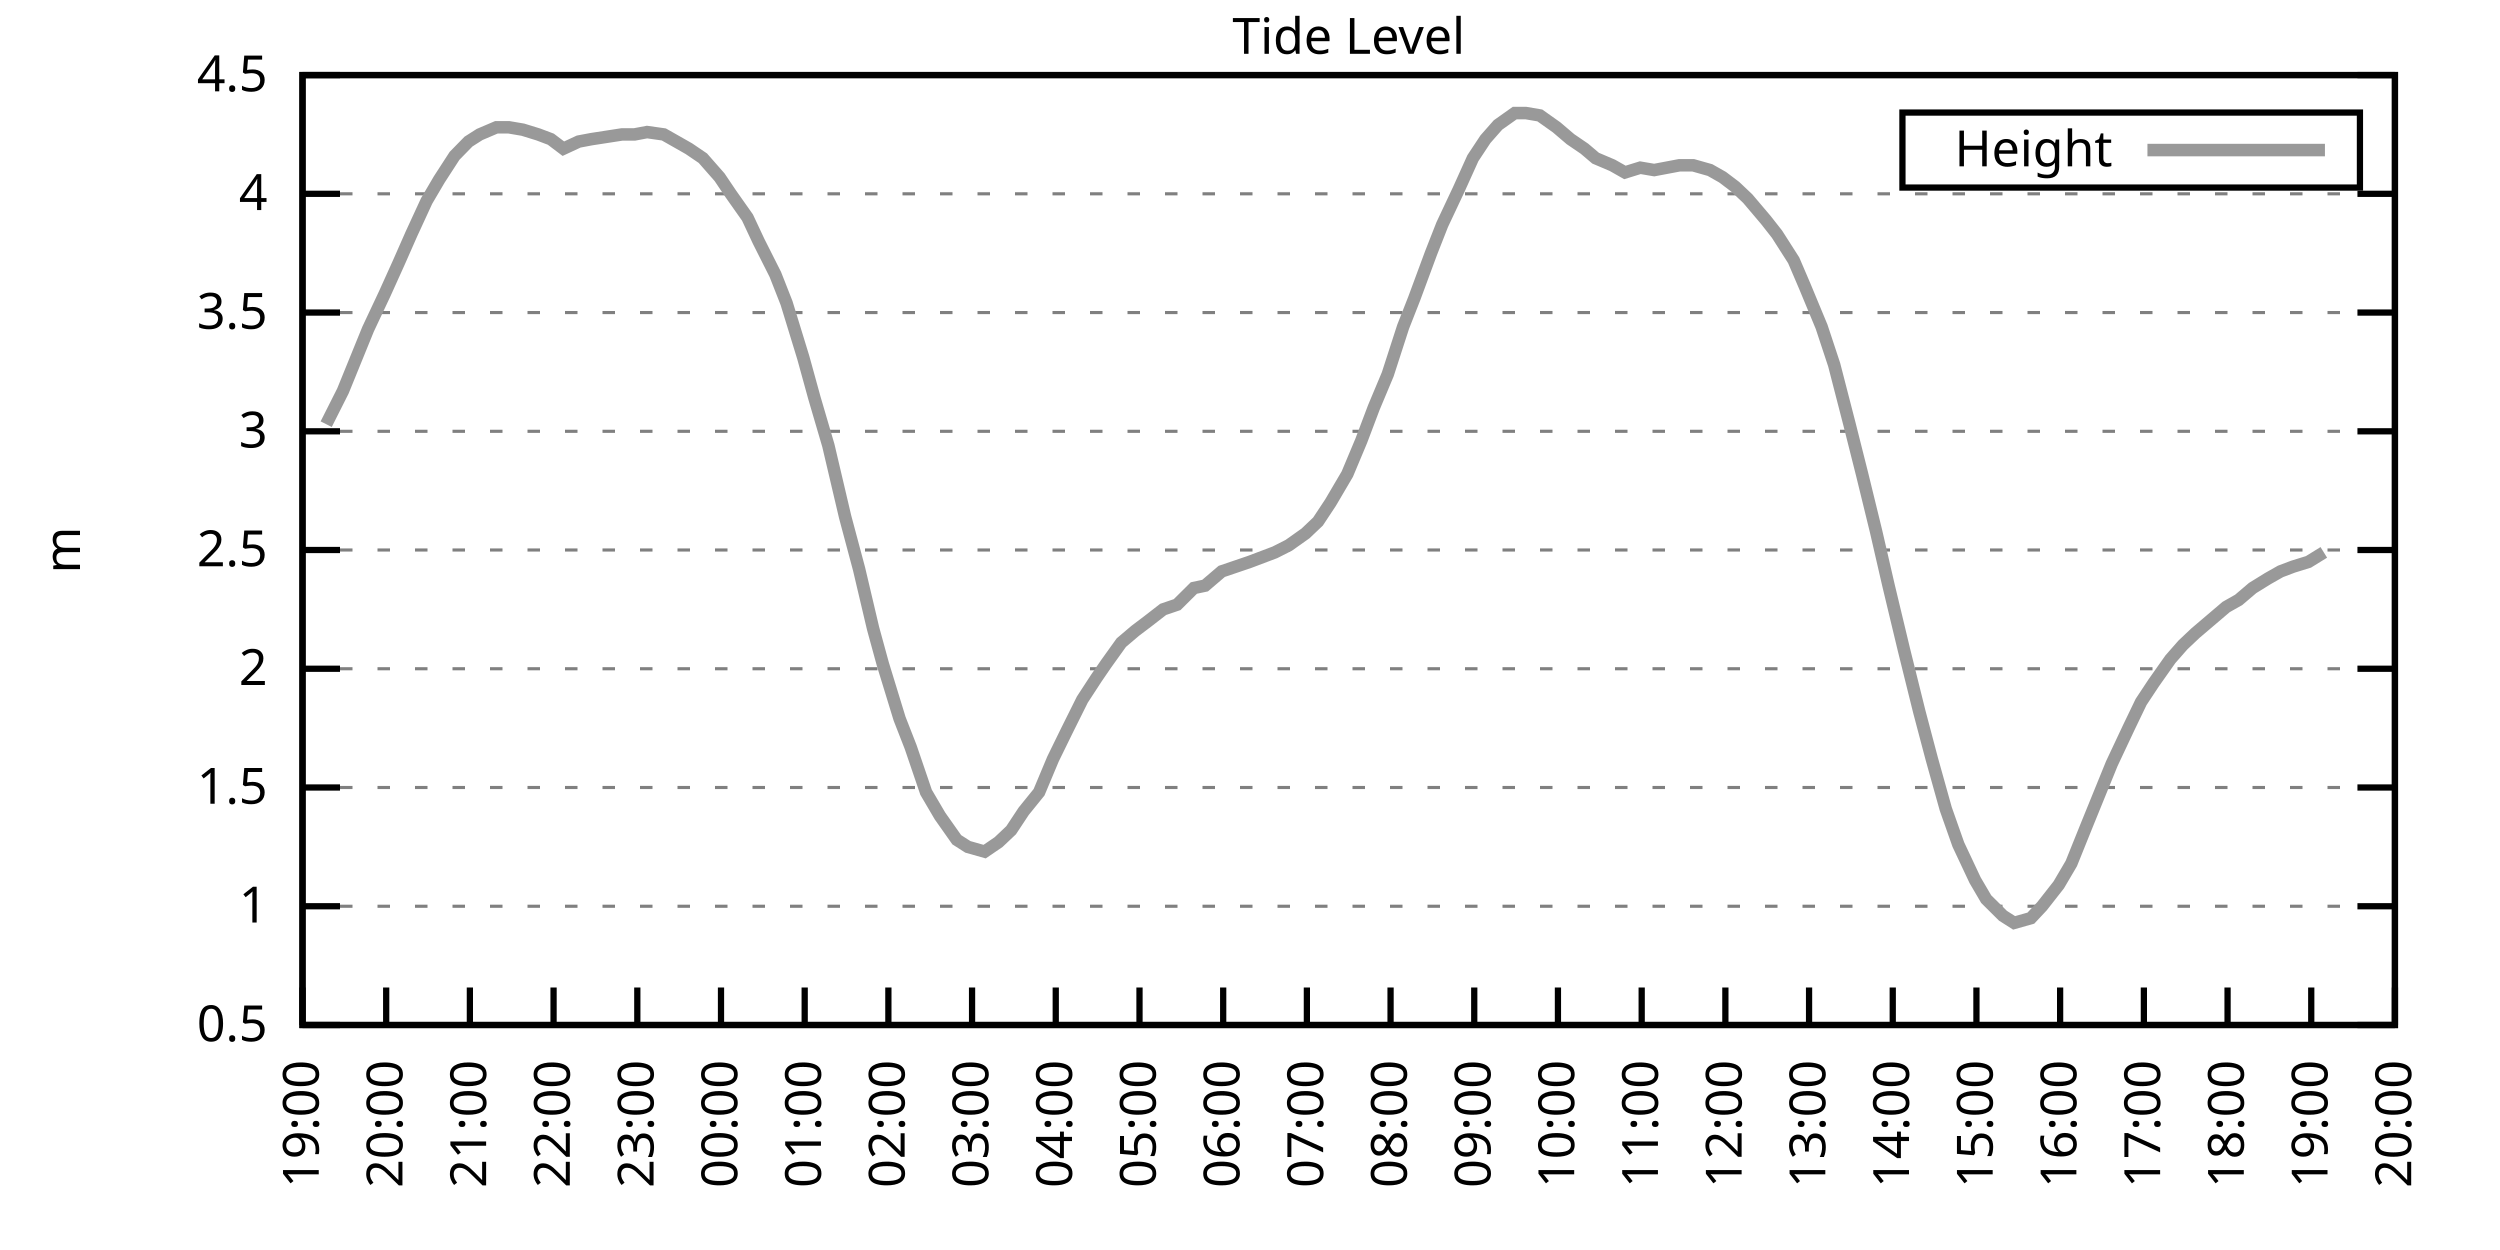
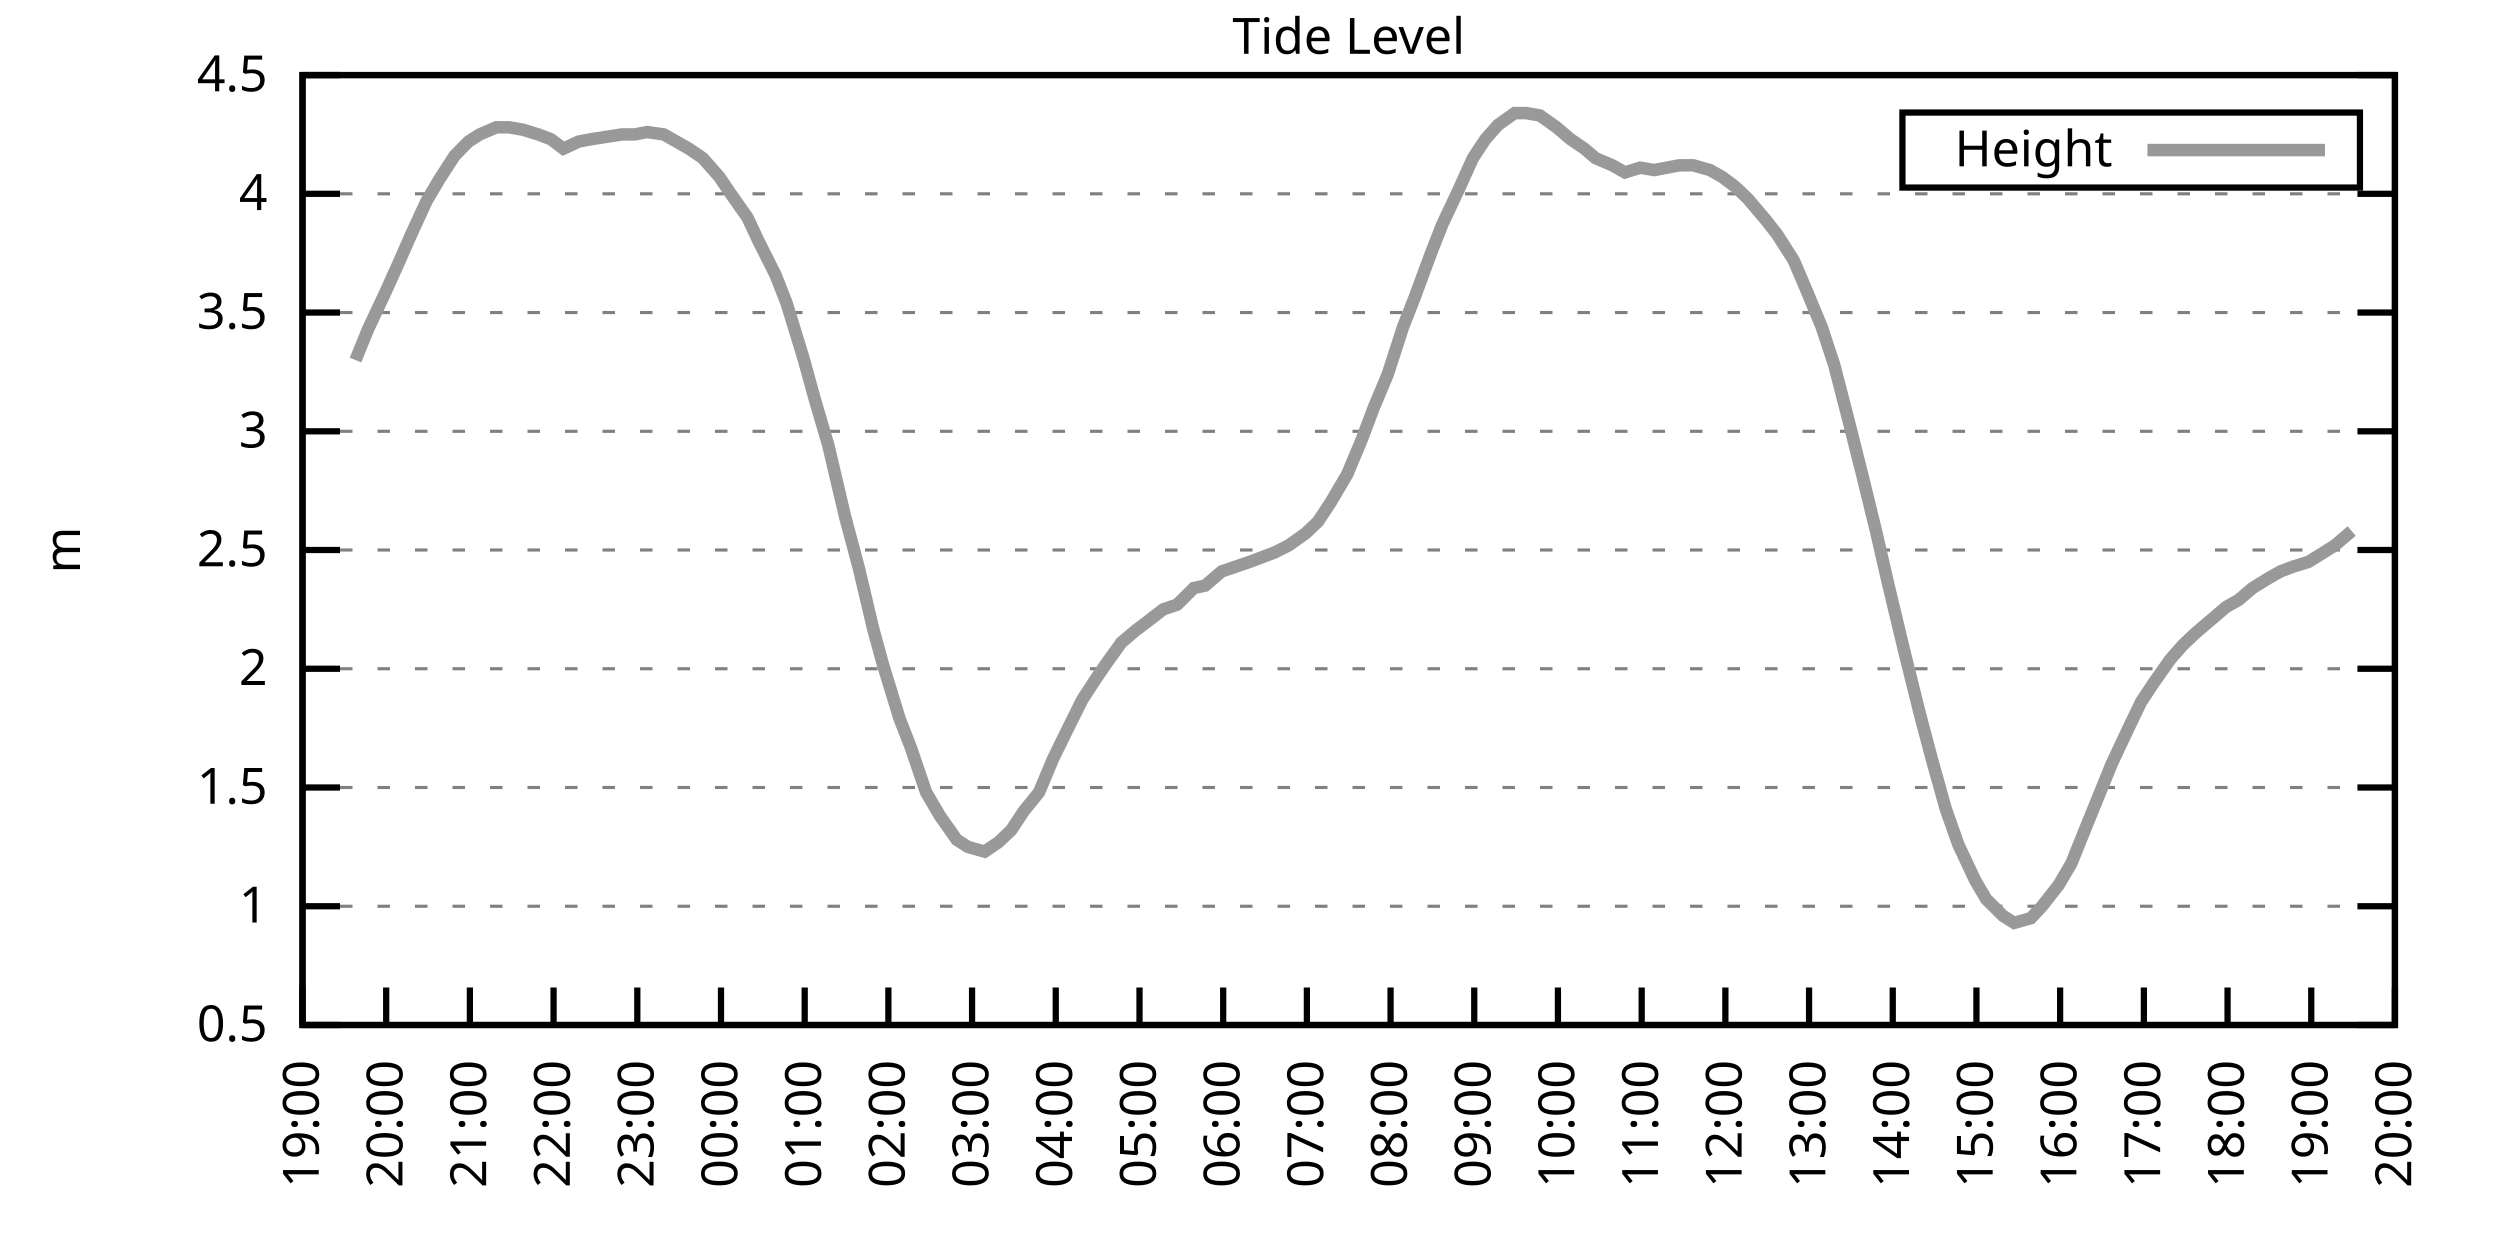
<svg xmlns="http://www.w3.org/2000/svg" xmlns:xlink="http://www.w3.org/1999/xlink" width="400" height="200" viewBox="0 0 400 200">
  <g id="gnuplot_canvas">
    <rect x="0" y="0" width="400" height="200" fill="none" />
    <defs>
      <circle id="gpDot" r="0.5" stroke-width="0.5" stroke="currentColor" />
      <path id="gpPt0" stroke-width="0.333" stroke="currentColor" d="M-1,0 h2 M0,-1 v2" />
      <path id="gpPt1" stroke-width="0.333" stroke="currentColor" d="M-1,-1 L1,1 M1,-1 L-1,1" />
      <path id="gpPt2" stroke-width="0.333" stroke="currentColor" d="M-1,0 L1,0 M0,-1 L0,1 M-1,-1 L1,1 M-1,1 L1,-1" />
      <rect id="gpPt3" stroke-width="0.333" stroke="currentColor" x="-1" y="-1" width="2" height="2" />
      <rect id="gpPt4" stroke-width="0.333" stroke="currentColor" fill="currentColor" x="-1" y="-1" width="2" height="2" />
      <circle id="gpPt5" stroke-width="0.333" stroke="currentColor" cx="0" cy="0" r="1" />
      <use xlink:href="#gpPt5" id="gpPt6" fill="currentColor" stroke="none" />
      <path id="gpPt7" stroke-width="0.333" stroke="currentColor" d="M0,-1.33 L-1.33,0.67 L1.33,0.67 z" />
      <use xlink:href="#gpPt7" id="gpPt8" fill="currentColor" stroke="none" />
      <use xlink:href="#gpPt7" id="gpPt9" stroke="currentColor" transform="rotate(180)" />
      <use xlink:href="#gpPt9" id="gpPt10" fill="currentColor" stroke="none" />
      <use xlink:href="#gpPt3" id="gpPt11" stroke="currentColor" transform="rotate(45)" />
      <use xlink:href="#gpPt11" id="gpPt12" fill="currentColor" stroke="none" />
      <path id="gpPt13" stroke-width="0.333" stroke="currentColor" d="M0,1.330 L1.265,0.411 L0.782,-1.067 L-0.782,-1.076 L-1.265,0.411 z" />
      <use xlink:href="#gpPt13" id="gpPt14" fill="currentColor" stroke="none" />
      <filter id="textbox" filterUnits="objectBoundingBox" x="0" y="0" height="1" width="1">
        <feFlood flood-color="white" flood-opacity="1" result="bgnd" />
        <feComposite in="SourceGraphic" in2="bgnd" operator="atop" />
      </filter>
      <filter id="greybox" filterUnits="objectBoundingBox" x="0" y="0" height="1" width="1">
        <feFlood flood-color="lightgrey" flood-opacity="1" result="grey" />
        <feComposite in="SourceGraphic" in2="grey" operator="atop" />
      </filter>
    </defs>
    <g fill="none" color="white" stroke="currentColor" stroke-width="1.00" stroke-linecap="butt" stroke-linejoin="miter">
</g>
    <g fill="none" color="black" stroke="currentColor" stroke-width="1.00" stroke-linecap="butt" stroke-linejoin="miter">
      <g stroke="none" shape-rendering="crispEdges">
        <polygon fill="rgb(255, 255, 255)" points="48.40,164.00 383.18,164.00 383.18,12.02 48.40,12.02 " />
      </g>
    </g>
    <g fill="none" color="black" stroke="currentColor" stroke-width="1.00" stroke-linecap="butt" stroke-linejoin="miter">
</g>
    <g fill="none" color="black" stroke="black" stroke-width="0.50" stroke-linecap="butt" stroke-linejoin="miter">
</g>
    <g fill="none" color="gray" stroke="currentColor" stroke-width="0.50" stroke-linecap="butt" stroke-linejoin="miter">
      <path stroke="gray" stroke-dasharray="2,4" class="gridline" d="M48.40,164.00 L383.19,164.00  " />
    </g>
    <g fill="none" color="gray" stroke="gray" stroke-width="1.00" stroke-linecap="butt" stroke-linejoin="miter">
</g>
    <g fill="none" color="black" stroke="currentColor" stroke-width="1.00" stroke-linecap="butt" stroke-linejoin="miter">
      <path stroke="black" d="M48.40,164.00 L54.40,164.00 M383.19,164.00 L377.19,164.00  " />
      <g transform="translate(42.80,166.60)" stroke="none" fill="black" font-family="Sans" font-size="8.00" text-anchor="end">
        <text>
          <tspan font-family="Sans"> 0.5</tspan>
        </text>
      </g>
    </g>
    <g fill="none" color="black" stroke="currentColor" stroke-width="1.00" stroke-linecap="butt" stroke-linejoin="miter">
</g>
    <g fill="none" color="black" stroke="black" stroke-width="0.50" stroke-linecap="butt" stroke-linejoin="miter">
</g>
    <g fill="none" color="gray" stroke="currentColor" stroke-width="0.50" stroke-linecap="butt" stroke-linejoin="miter">
      <path stroke="gray" stroke-dasharray="2,4" class="gridline" d="M48.40,145.00 L383.19,145.00  " />
    </g>
    <g fill="none" color="gray" stroke="gray" stroke-width="1.00" stroke-linecap="butt" stroke-linejoin="miter">
</g>
    <g fill="none" color="black" stroke="currentColor" stroke-width="1.00" stroke-linecap="butt" stroke-linejoin="miter">
      <path stroke="black" d="M48.40,145.00 L54.40,145.00 M383.19,145.00 L377.19,145.00  " />
      <g transform="translate(42.80,147.60)" stroke="none" fill="black" font-family="Sans" font-size="8.00" text-anchor="end">
        <text>
          <tspan font-family="Sans"> 1</tspan>
        </text>
      </g>
    </g>
    <g fill="none" color="black" stroke="currentColor" stroke-width="1.00" stroke-linecap="butt" stroke-linejoin="miter">
</g>
    <g fill="none" color="black" stroke="black" stroke-width="0.50" stroke-linecap="butt" stroke-linejoin="miter">
</g>
    <g fill="none" color="gray" stroke="currentColor" stroke-width="0.50" stroke-linecap="butt" stroke-linejoin="miter">
      <path stroke="gray" stroke-dasharray="2,4" class="gridline" d="M48.40,126.00 L383.19,126.00  " />
    </g>
    <g fill="none" color="gray" stroke="gray" stroke-width="1.00" stroke-linecap="butt" stroke-linejoin="miter">
</g>
    <g fill="none" color="black" stroke="currentColor" stroke-width="1.00" stroke-linecap="butt" stroke-linejoin="miter">
      <path stroke="black" d="M48.40,126.00 L54.40,126.00 M383.19,126.00 L377.19,126.00  " />
      <g transform="translate(42.80,128.60)" stroke="none" fill="black" font-family="Sans" font-size="8.00" text-anchor="end">
        <text>
          <tspan font-family="Sans"> 1.5</tspan>
        </text>
      </g>
    </g>
    <g fill="none" color="black" stroke="currentColor" stroke-width="1.00" stroke-linecap="butt" stroke-linejoin="miter">
</g>
    <g fill="none" color="black" stroke="black" stroke-width="0.50" stroke-linecap="butt" stroke-linejoin="miter">
</g>
    <g fill="none" color="gray" stroke="currentColor" stroke-width="0.50" stroke-linecap="butt" stroke-linejoin="miter">
      <path stroke="gray" stroke-dasharray="2,4" class="gridline" d="M48.40,107.00 L383.19,107.00  " />
    </g>
    <g fill="none" color="gray" stroke="gray" stroke-width="1.00" stroke-linecap="butt" stroke-linejoin="miter">
</g>
    <g fill="none" color="black" stroke="currentColor" stroke-width="1.00" stroke-linecap="butt" stroke-linejoin="miter">
      <path stroke="black" d="M48.40,107.00 L54.40,107.00 M383.19,107.00 L377.19,107.00  " />
      <g transform="translate(42.80,109.60)" stroke="none" fill="black" font-family="Sans" font-size="8.00" text-anchor="end">
        <text>
          <tspan font-family="Sans"> 2</tspan>
        </text>
      </g>
    </g>
    <g fill="none" color="black" stroke="currentColor" stroke-width="1.00" stroke-linecap="butt" stroke-linejoin="miter">
</g>
    <g fill="none" color="black" stroke="black" stroke-width="0.50" stroke-linecap="butt" stroke-linejoin="miter">
</g>
    <g fill="none" color="gray" stroke="currentColor" stroke-width="0.50" stroke-linecap="butt" stroke-linejoin="miter">
      <path stroke="gray" stroke-dasharray="2,4" class="gridline" d="M48.40,88.00 L383.19,88.00  " />
    </g>
    <g fill="none" color="gray" stroke="gray" stroke-width="1.00" stroke-linecap="butt" stroke-linejoin="miter">
</g>
    <g fill="none" color="black" stroke="currentColor" stroke-width="1.00" stroke-linecap="butt" stroke-linejoin="miter">
      <path stroke="black" d="M48.40,88.00 L54.40,88.00 M383.19,88.00 L377.19,88.00  " />
      <g transform="translate(42.80,90.60)" stroke="none" fill="black" font-family="Sans" font-size="8.00" text-anchor="end">
        <text>
          <tspan font-family="Sans"> 2.5</tspan>
        </text>
      </g>
    </g>
    <g fill="none" color="black" stroke="currentColor" stroke-width="1.00" stroke-linecap="butt" stroke-linejoin="miter">
</g>
    <g fill="none" color="black" stroke="black" stroke-width="0.50" stroke-linecap="butt" stroke-linejoin="miter">
</g>
    <g fill="none" color="gray" stroke="currentColor" stroke-width="0.50" stroke-linecap="butt" stroke-linejoin="miter">
      <path stroke="gray" stroke-dasharray="2,4" class="gridline" d="M48.40,69.01 L383.19,69.01  " />
    </g>
    <g fill="none" color="gray" stroke="gray" stroke-width="1.00" stroke-linecap="butt" stroke-linejoin="miter">
</g>
    <g fill="none" color="black" stroke="currentColor" stroke-width="1.00" stroke-linecap="butt" stroke-linejoin="miter">
      <path stroke="black" d="M48.40,69.01 L54.40,69.01 M383.19,69.01 L377.19,69.01  " />
      <g transform="translate(42.80,71.61)" stroke="none" fill="black" font-family="Sans" font-size="8.00" text-anchor="end">
        <text>
          <tspan font-family="Sans"> 3</tspan>
        </text>
      </g>
    </g>
    <g fill="none" color="black" stroke="currentColor" stroke-width="1.00" stroke-linecap="butt" stroke-linejoin="miter">
</g>
    <g fill="none" color="black" stroke="black" stroke-width="0.50" stroke-linecap="butt" stroke-linejoin="miter">
</g>
    <g fill="none" color="gray" stroke="currentColor" stroke-width="0.50" stroke-linecap="butt" stroke-linejoin="miter">
      <path stroke="gray" stroke-dasharray="2,4" class="gridline" d="M48.40,50.01 L383.19,50.01  " />
    </g>
    <g fill="none" color="gray" stroke="gray" stroke-width="1.00" stroke-linecap="butt" stroke-linejoin="miter">
</g>
    <g fill="none" color="black" stroke="currentColor" stroke-width="1.00" stroke-linecap="butt" stroke-linejoin="miter">
      <path stroke="black" d="M48.40,50.01 L54.40,50.01 M383.19,50.01 L377.19,50.01  " />
      <g transform="translate(42.80,52.61)" stroke="none" fill="black" font-family="Sans" font-size="8.00" text-anchor="end">
        <text>
          <tspan font-family="Sans"> 3.5</tspan>
        </text>
      </g>
    </g>
    <g fill="none" color="black" stroke="currentColor" stroke-width="1.00" stroke-linecap="butt" stroke-linejoin="miter">
</g>
    <g fill="none" color="black" stroke="black" stroke-width="0.50" stroke-linecap="butt" stroke-linejoin="miter">
</g>
    <g fill="none" color="gray" stroke="currentColor" stroke-width="0.50" stroke-linecap="butt" stroke-linejoin="miter">
      <path stroke="gray" stroke-dasharray="2,4" class="gridline" d="M48.40,31.01 L383.19,31.01  " />
    </g>
    <g fill="none" color="gray" stroke="gray" stroke-width="1.00" stroke-linecap="butt" stroke-linejoin="miter">
</g>
    <g fill="none" color="black" stroke="currentColor" stroke-width="1.00" stroke-linecap="butt" stroke-linejoin="miter">
      <path stroke="black" d="M48.40,31.01 L54.40,31.01 M383.19,31.01 L377.19,31.01  " />
      <g transform="translate(42.80,33.61)" stroke="none" fill="black" font-family="Sans" font-size="8.00" text-anchor="end">
        <text>
          <tspan font-family="Sans"> 4</tspan>
        </text>
      </g>
    </g>
    <g fill="none" color="black" stroke="currentColor" stroke-width="1.00" stroke-linecap="butt" stroke-linejoin="miter">
</g>
    <g fill="none" color="black" stroke="black" stroke-width="0.50" stroke-linecap="butt" stroke-linejoin="miter">
</g>
    <g fill="none" color="gray" stroke="currentColor" stroke-width="0.50" stroke-linecap="butt" stroke-linejoin="miter">
      <path stroke="gray" stroke-dasharray="2,4" class="gridline" d="M48.40,12.01 L383.19,12.01  " />
    </g>
    <g fill="none" color="gray" stroke="gray" stroke-width="1.00" stroke-linecap="butt" stroke-linejoin="miter">
</g>
    <g fill="none" color="black" stroke="currentColor" stroke-width="1.00" stroke-linecap="butt" stroke-linejoin="miter">
      <path stroke="black" d="M48.40,12.01 L54.40,12.01 M383.19,12.01 L377.19,12.01  " />
      <g transform="translate(42.80,14.61)" stroke="none" fill="black" font-family="Sans" font-size="8.00" text-anchor="end">
        <text>
          <tspan font-family="Sans"> 4.5</tspan>
        </text>
      </g>
    </g>
    <g fill="none" color="black" stroke="currentColor" stroke-width="1.00" stroke-linecap="butt" stroke-linejoin="miter">
      <path stroke="black" d="M48.40,164.00 L48.40,158.00  " />
      <g transform="translate(51.00,169.60) rotate(270.00)" stroke="none" fill="black" font-family="Sans" font-size="8.00" text-anchor="end">
        <text>
          <tspan font-family="Sans">19:00</tspan>
        </text>
      </g>
    </g>
    <g fill="none" color="black" stroke="currentColor" stroke-width="1.00" stroke-linecap="butt" stroke-linejoin="miter">
      <path stroke="black" d="M61.79,164.00 L61.79,158.00  " />
      <g transform="translate(64.39,169.60) rotate(270.00)" stroke="none" fill="black" font-family="Sans" font-size="8.00" text-anchor="end">
        <text>
          <tspan font-family="Sans">20:00</tspan>
        </text>
      </g>
    </g>
    <g fill="none" color="black" stroke="currentColor" stroke-width="1.00" stroke-linecap="butt" stroke-linejoin="miter">
      <path stroke="black" d="M75.18,164.00 L75.18,158.00  " />
      <g transform="translate(77.78,169.60) rotate(270.00)" stroke="none" fill="black" font-family="Sans" font-size="8.00" text-anchor="end">
        <text>
          <tspan font-family="Sans">21:00</tspan>
        </text>
      </g>
    </g>
    <g fill="none" color="black" stroke="currentColor" stroke-width="1.00" stroke-linecap="butt" stroke-linejoin="miter">
      <path stroke="black" d="M88.57,164.00 L88.57,158.00  " />
      <g transform="translate(91.17,169.60) rotate(270.00)" stroke="none" fill="black" font-family="Sans" font-size="8.00" text-anchor="end">
        <text>
          <tspan font-family="Sans">22:00</tspan>
        </text>
      </g>
    </g>
    <g fill="none" color="black" stroke="currentColor" stroke-width="1.00" stroke-linecap="butt" stroke-linejoin="miter">
      <path stroke="black" d="M101.97,164.00 L101.97,158.00  " />
      <g transform="translate(104.57,169.60) rotate(270.00)" stroke="none" fill="black" font-family="Sans" font-size="8.00" text-anchor="end">
        <text>
          <tspan font-family="Sans">23:00</tspan>
        </text>
      </g>
    </g>
    <g fill="none" color="black" stroke="currentColor" stroke-width="1.00" stroke-linecap="butt" stroke-linejoin="miter">
      <path stroke="black" d="M115.36,164.00 L115.36,158.00  " />
      <g transform="translate(117.96,169.60) rotate(270.00)" stroke="none" fill="black" font-family="Sans" font-size="8.00" text-anchor="end">
        <text>
          <tspan font-family="Sans">00:00</tspan>
        </text>
      </g>
    </g>
    <g fill="none" color="black" stroke="currentColor" stroke-width="1.00" stroke-linecap="butt" stroke-linejoin="miter">
      <path stroke="black" d="M128.75,164.00 L128.75,158.00  " />
      <g transform="translate(131.35,169.60) rotate(270.00)" stroke="none" fill="black" font-family="Sans" font-size="8.00" text-anchor="end">
        <text>
          <tspan font-family="Sans">01:00</tspan>
        </text>
      </g>
    </g>
    <g fill="none" color="black" stroke="currentColor" stroke-width="1.00" stroke-linecap="butt" stroke-linejoin="miter">
      <path stroke="black" d="M142.14,164.00 L142.14,158.00  " />
      <g transform="translate(144.74,169.60) rotate(270.00)" stroke="none" fill="black" font-family="Sans" font-size="8.00" text-anchor="end">
        <text>
          <tspan font-family="Sans">02:00</tspan>
        </text>
      </g>
    </g>
    <g fill="none" color="black" stroke="currentColor" stroke-width="1.00" stroke-linecap="butt" stroke-linejoin="miter">
      <path stroke="black" d="M155.53,164.00 L155.53,158.00  " />
      <g transform="translate(158.13,169.60) rotate(270.00)" stroke="none" fill="black" font-family="Sans" font-size="8.00" text-anchor="end">
        <text>
          <tspan font-family="Sans">03:00</tspan>
        </text>
      </g>
    </g>
    <g fill="none" color="black" stroke="currentColor" stroke-width="1.00" stroke-linecap="butt" stroke-linejoin="miter">
      <path stroke="black" d="M168.92,164.00 L168.92,158.00  " />
      <g transform="translate(171.52,169.60) rotate(270.00)" stroke="none" fill="black" font-family="Sans" font-size="8.00" text-anchor="end">
        <text>
          <tspan font-family="Sans">04:00</tspan>
        </text>
      </g>
    </g>
    <g fill="none" color="black" stroke="currentColor" stroke-width="1.00" stroke-linecap="butt" stroke-linejoin="miter">
      <path stroke="black" d="M182.32,164.00 L182.32,158.00  " />
      <g transform="translate(184.92,169.60) rotate(270.00)" stroke="none" fill="black" font-family="Sans" font-size="8.00" text-anchor="end">
        <text>
          <tspan font-family="Sans">05:00</tspan>
        </text>
      </g>
    </g>
    <g fill="none" color="black" stroke="currentColor" stroke-width="1.00" stroke-linecap="butt" stroke-linejoin="miter">
      <path stroke="black" d="M195.71,164.00 L195.71,158.00  " />
      <g transform="translate(198.31,169.60) rotate(270.00)" stroke="none" fill="black" font-family="Sans" font-size="8.00" text-anchor="end">
        <text>
          <tspan font-family="Sans">06:00</tspan>
        </text>
      </g>
    </g>
    <g fill="none" color="black" stroke="currentColor" stroke-width="1.00" stroke-linecap="butt" stroke-linejoin="miter">
      <path stroke="black" d="M209.10,164.00 L209.10,158.00  " />
      <g transform="translate(211.70,169.60) rotate(270.00)" stroke="none" fill="black" font-family="Sans" font-size="8.00" text-anchor="end">
        <text>
          <tspan font-family="Sans">07:00</tspan>
        </text>
      </g>
    </g>
    <g fill="none" color="black" stroke="currentColor" stroke-width="1.00" stroke-linecap="butt" stroke-linejoin="miter">
      <path stroke="black" d="M222.49,164.00 L222.49,158.00  " />
      <g transform="translate(225.09,169.60) rotate(270.00)" stroke="none" fill="black" font-family="Sans" font-size="8.00" text-anchor="end">
        <text>
          <tspan font-family="Sans">08:00</tspan>
        </text>
      </g>
    </g>
    <g fill="none" color="black" stroke="currentColor" stroke-width="1.00" stroke-linecap="butt" stroke-linejoin="miter">
      <path stroke="black" d="M235.88,164.00 L235.88,158.00  " />
      <g transform="translate(238.48,169.60) rotate(270.00)" stroke="none" fill="black" font-family="Sans" font-size="8.00" text-anchor="end">
        <text>
          <tspan font-family="Sans">09:00</tspan>
        </text>
      </g>
    </g>
    <g fill="none" color="black" stroke="currentColor" stroke-width="1.00" stroke-linecap="butt" stroke-linejoin="miter">
      <path stroke="black" d="M249.27,164.00 L249.27,158.00  " />
      <g transform="translate(251.87,169.60) rotate(270.00)" stroke="none" fill="black" font-family="Sans" font-size="8.00" text-anchor="end">
        <text>
          <tspan font-family="Sans">10:00</tspan>
        </text>
      </g>
    </g>
    <g fill="none" color="black" stroke="currentColor" stroke-width="1.00" stroke-linecap="butt" stroke-linejoin="miter">
      <path stroke="black" d="M262.67,164.00 L262.67,158.00  " />
      <g transform="translate(265.27,169.60) rotate(270.00)" stroke="none" fill="black" font-family="Sans" font-size="8.00" text-anchor="end">
        <text>
          <tspan font-family="Sans">11:00</tspan>
        </text>
      </g>
    </g>
    <g fill="none" color="black" stroke="currentColor" stroke-width="1.00" stroke-linecap="butt" stroke-linejoin="miter">
      <path stroke="black" d="M276.06,164.00 L276.06,158.00  " />
      <g transform="translate(278.66,169.60) rotate(270.00)" stroke="none" fill="black" font-family="Sans" font-size="8.00" text-anchor="end">
        <text>
          <tspan font-family="Sans">12:00</tspan>
        </text>
      </g>
    </g>
    <g fill="none" color="black" stroke="currentColor" stroke-width="1.00" stroke-linecap="butt" stroke-linejoin="miter">
      <path stroke="black" d="M289.45,164.00 L289.45,158.00  " />
      <g transform="translate(292.05,169.60) rotate(270.00)" stroke="none" fill="black" font-family="Sans" font-size="8.00" text-anchor="end">
        <text>
          <tspan font-family="Sans">13:00</tspan>
        </text>
      </g>
    </g>
    <g fill="none" color="black" stroke="currentColor" stroke-width="1.00" stroke-linecap="butt" stroke-linejoin="miter">
      <path stroke="black" d="M302.84,164.00 L302.84,158.00  " />
      <g transform="translate(305.44,169.60) rotate(270.00)" stroke="none" fill="black" font-family="Sans" font-size="8.00" text-anchor="end">
        <text>
          <tspan font-family="Sans">14:00</tspan>
        </text>
      </g>
    </g>
    <g fill="none" color="black" stroke="currentColor" stroke-width="1.00" stroke-linecap="butt" stroke-linejoin="miter">
      <path stroke="black" d="M316.23,164.00 L316.23,158.00  " />
      <g transform="translate(318.83,169.60) rotate(270.00)" stroke="none" fill="black" font-family="Sans" font-size="8.00" text-anchor="end">
        <text>
          <tspan font-family="Sans">15:00</tspan>
        </text>
      </g>
    </g>
    <g fill="none" color="black" stroke="currentColor" stroke-width="1.00" stroke-linecap="butt" stroke-linejoin="miter">
      <path stroke="black" d="M329.62,164.00 L329.62,158.00  " />
      <g transform="translate(332.22,169.60) rotate(270.00)" stroke="none" fill="black" font-family="Sans" font-size="8.00" text-anchor="end">
        <text>
          <tspan font-family="Sans">16:00</tspan>
        </text>
      </g>
    </g>
    <g fill="none" color="black" stroke="currentColor" stroke-width="1.00" stroke-linecap="butt" stroke-linejoin="miter">
      <path stroke="black" d="M343.02,164.00 L343.02,158.00  " />
      <g transform="translate(345.62,169.60) rotate(270.00)" stroke="none" fill="black" font-family="Sans" font-size="8.00" text-anchor="end">
        <text>
          <tspan font-family="Sans">17:00</tspan>
        </text>
      </g>
    </g>
    <g fill="none" color="black" stroke="currentColor" stroke-width="1.00" stroke-linecap="butt" stroke-linejoin="miter">
      <path stroke="black" d="M356.41,164.00 L356.41,158.00  " />
      <g transform="translate(359.01,169.60) rotate(270.00)" stroke="none" fill="black" font-family="Sans" font-size="8.00" text-anchor="end">
        <text>
          <tspan font-family="Sans">18:00</tspan>
        </text>
      </g>
    </g>
    <g fill="none" color="black" stroke="currentColor" stroke-width="1.00" stroke-linecap="butt" stroke-linejoin="miter">
      <path stroke="black" d="M369.80,164.00 L369.80,158.00  " />
      <g transform="translate(372.40,169.60) rotate(270.00)" stroke="none" fill="black" font-family="Sans" font-size="8.00" text-anchor="end">
        <text>
          <tspan font-family="Sans">19:00</tspan>
        </text>
      </g>
    </g>
    <g fill="none" color="black" stroke="currentColor" stroke-width="1.00" stroke-linecap="butt" stroke-linejoin="miter">
      <path stroke="black" d="M383.19,164.00 L383.19,158.00  " />
      <g transform="translate(385.79,169.60) rotate(270.00)" stroke="none" fill="black" font-family="Sans" font-size="8.00" text-anchor="end">
        <text>
          <tspan font-family="Sans">20:00</tspan>
        </text>
      </g>
    </g>
    <g fill="none" color="black" stroke="currentColor" stroke-width="1.00" stroke-linecap="butt" stroke-linejoin="miter">
</g>
    <g fill="none" color="black" stroke="currentColor" stroke-width="1.00" stroke-linecap="butt" stroke-linejoin="miter">
      <path stroke="black" d="M48.40,12.01 L48.40,164.00 L383.19,164.00 L383.19,12.01 L48.40,12.01 Z  " />
    </g>
    <g fill="none" color="black" stroke="currentColor" stroke-width="1.00" stroke-linecap="butt" stroke-linejoin="miter">
</g>
    <g fill="none" color="black" stroke="currentColor" stroke-width="1.00" stroke-linecap="butt" stroke-linejoin="miter">
      <path stroke="black" d="M304.39,30.01 L304.39,18.01 L377.59,18.01 L377.59,30.01 L304.39,30.01 Z  " />
    </g>
    <g id="Tide_level_plot_1">
      <g fill="none" color="white" stroke="black" stroke-width="2.00" stroke-linecap="butt" stroke-linejoin="miter">
</g>
      <g fill="none" color="black" stroke="currentColor" stroke-width="2.00" stroke-linecap="butt" stroke-linejoin="miter">
        <g transform="translate(337.99,26.61)" stroke="none" fill="black" font-family="Sans" font-size="8.00" text-anchor="end">
          <text>
            <tspan font-family="Sans">Height</tspan>
          </text>
        </g>
      </g>
      <g fill="none" color="black" stroke="currentColor" stroke-width="2.00" stroke-linecap="butt" stroke-linejoin="miter">
-         <path stroke="rgb(153, 153, 153)" d="M343.59,24.01 L371.99,24.01 M52.19,67.87 L54.87,62.55 L56.88,57.61 L58.89,52.67 L61.57,46.97 L63.80,42.03   L65.81,37.47 L68.26,32.15 L70.27,28.73 L72.73,24.93 L74.96,22.65 L76.75,21.51 L79.42,20.37 L81.43,20.37   L83.66,20.75 L86.12,21.51 L88.13,22.27 L90.14,23.79 L92.59,22.65 L94.60,22.27 L97.06,21.89 L99.51,21.51   L101.52,21.51 L103.53,21.13 L106.21,21.51 L108.22,22.65 L110.22,23.79 L112.46,25.31 L115.13,28.35 L116.92,31.01   L119.60,34.81 L121.38,38.61 L124.06,43.93 L125.85,48.49 L128.53,57.23 L130.31,63.69 L132.54,71.29 L135.22,82.69   L137.45,91.04 L139.69,100.54 L141.25,106.24 L143.93,114.98 L145.71,119.54 L148.17,126.76 L150.40,130.56 L153.08,134.36   L154.86,135.50 L157.54,136.26 L159.77,134.74 L161.78,132.84 L163.79,129.80 L166.25,126.76 L168.48,121.44 L170.71,116.88   L173.17,111.94 L175.40,108.52 L176.96,106.24 L179.41,102.82 L181.65,100.92 L183.66,99.40 L186.11,97.50 L188.34,96.74   L191.02,94.08 L192.81,93.70 L195.48,91.42 L197.72,90.66 L199.95,89.90 L201.96,89.14 L203.97,88.38 L206.20,87.25   L208.88,85.35 L210.88,83.45 L212.89,80.41 L215.57,75.85 L217.80,70.53 L219.81,65.21 L222.04,59.89 L224.50,52.29   L226.29,47.73 L228.96,40.51 L230.75,35.95 L233.43,30.25 L235.66,25.31 L237.67,22.27 L239.68,19.99 L242.36,18.09   L244.14,18.09 L246.37,18.47 L249.05,20.37 L251.28,22.27 L253.51,23.79 L255.30,25.31 L257.98,26.45 L259.99,27.59   L262.44,26.83 L264.67,27.21 L266.68,26.83 L268.69,26.45 L270.92,26.45 L273.60,27.21 L275.61,28.35 L277.62,29.87   L279.63,31.77 L282.53,35.19 L284.32,37.47 L286.99,41.65 L288.78,45.83 L291.46,52.29 L293.47,58.37 L295.92,67.87   L297.93,75.85 L300.16,84.97 L302.17,93.70 L304.63,103.96 L307.08,113.84 L309.09,121.44 L311.32,129.42 L313.33,135.12   L316.01,140.82 L317.79,143.86 L320.47,146.52 L322.26,147.66 L324.94,146.90 L326.72,145.00 L329.40,141.58 L331.41,138.16   L333.86,132.08 L335.87,127.14 L337.88,122.20 L340.56,116.50 L342.57,112.32 L344.58,109.28 L347.26,105.48 L349.26,103.20   L351.27,101.30 L353.95,99.02 L356.18,97.12 L358.19,95.98 L360.42,94.08 L362.88,92.56 L364.89,91.42 L366.90,90.66   L369.35,89.90 L371.81,88.38  " />
+         <path stroke="rgb(153, 153, 153)" d="M343.59,24.01 L371.99,24.01 M56.88,57.61 L58.89,52.67 L61.57,46.97 L63.80,42.03 L65.81,37.47 L68.26,32.15   L70.27,28.73 L72.73,24.93 L74.96,22.65 L76.75,21.51 L79.42,20.37 L81.43,20.37 L83.66,20.75 L86.12,21.51   L88.13,22.27 L90.14,23.79 L92.59,22.65 L94.60,22.27 L97.06,21.89 L99.51,21.51 L101.52,21.51 L103.53,21.13   L106.21,21.51 L108.22,22.65 L110.22,23.79 L112.46,25.31 L115.13,28.35 L116.92,31.01 L119.60,34.81 L121.38,38.61   L124.06,43.93 L125.85,48.49 L128.53,57.23 L130.31,63.69 L132.54,71.29 L135.22,82.69 L137.45,91.04 L139.69,100.54   L141.25,106.24 L143.93,114.98 L145.71,119.54 L148.17,126.76 L150.40,130.56 L153.08,134.36 L154.86,135.50 L157.54,136.26   L159.77,134.74 L161.78,132.84 L163.79,129.80 L166.25,126.76 L168.48,121.44 L170.71,116.88 L173.17,111.94 L175.40,108.52   L176.96,106.24 L179.41,102.82 L181.65,100.92 L183.66,99.40 L186.11,97.50 L188.34,96.74 L191.02,94.08 L192.81,93.70   L195.48,91.42 L197.72,90.66 L199.95,89.90 L201.96,89.14 L203.97,88.38 L206.20,87.25 L208.88,85.35 L210.88,83.45   L212.89,80.41 L215.57,75.85 L217.80,70.53 L219.81,65.21 L222.04,59.89 L224.50,52.29 L226.29,47.73 L228.96,40.51   L230.75,35.95 L233.43,30.25 L235.66,25.31 L237.67,22.27 L239.68,19.99 L242.36,18.09 L244.14,18.09 L246.37,18.47   L249.05,20.37 L251.28,22.27 L253.51,23.79 L255.30,25.31 L257.98,26.45 L259.99,27.59 L262.44,26.83 L264.67,27.21   L266.68,26.83 L268.69,26.45 L270.92,26.45 L273.60,27.21 L275.61,28.35 L277.62,29.87 L279.63,31.77 L282.53,35.19   L284.32,37.47 L286.99,41.65 L288.78,45.83 L291.46,52.29 L293.47,58.37 L295.92,67.87 L297.93,75.85 L300.16,84.97   L302.17,93.70 L304.63,103.96 L307.08,113.84 L309.09,121.44 L311.32,129.42 L313.33,135.12 L316.01,140.82 L317.79,143.86   L320.47,146.52 L322.26,147.66 L324.94,146.90 L326.72,145.00 L329.40,141.58 L331.41,138.16 L333.86,132.08 L335.87,127.14   L337.88,122.20 L340.56,116.50 L342.57,112.32 L344.58,109.28 L347.26,105.48 L349.26,103.20 L351.27,101.30 L353.95,99.02   L356.18,97.12 L358.19,95.98 L360.42,94.08 L362.88,92.56 L364.89,91.42 L366.90,90.66 L369.35,89.90 L371.81,88.38   L373.59,87.25 L376.27,84.97  " />
      </g>
    </g>
    <g fill="none" color="black" stroke="currentColor" stroke-width="2.00" stroke-linecap="butt" stroke-linejoin="miter">
</g>
    <g fill="none" color="black" stroke="black" stroke-width="1.00" stroke-linecap="butt" stroke-linejoin="miter">
</g>
    <g fill="none" color="black" stroke="currentColor" stroke-width="1.00" stroke-linecap="butt" stroke-linejoin="miter">
      <path stroke="black" d="M48.40,12.01 L48.40,164.00 L383.19,164.00 L383.19,12.01 L48.40,12.01 Z  " />
      <g transform="translate(12.80,88.01) rotate(270.00)" stroke="none" fill="black" font-family="Sans" font-size="8.00" text-anchor="middle">
        <text>
          <tspan font-family="Sans">m</tspan>
        </text>
      </g>
    </g>
    <g fill="none" color="black" stroke="currentColor" stroke-width="1.00" stroke-linecap="butt" stroke-linejoin="miter">
</g>
    <g fill="none" color="black" stroke="currentColor" stroke-width="1.00" stroke-linecap="butt" stroke-linejoin="miter">
      <g transform="translate(215.79,8.61)" stroke="none" fill="black" font-family="Sans" font-size="8.00" text-anchor="middle">
        <text>
          <tspan font-family="Sans">Tide Level</tspan>
        </text>
      </g>
    </g>
    <g fill="none" color="black" stroke="currentColor" stroke-width="1.00" stroke-linecap="butt" stroke-linejoin="miter">
</g>
  </g>
</svg>
